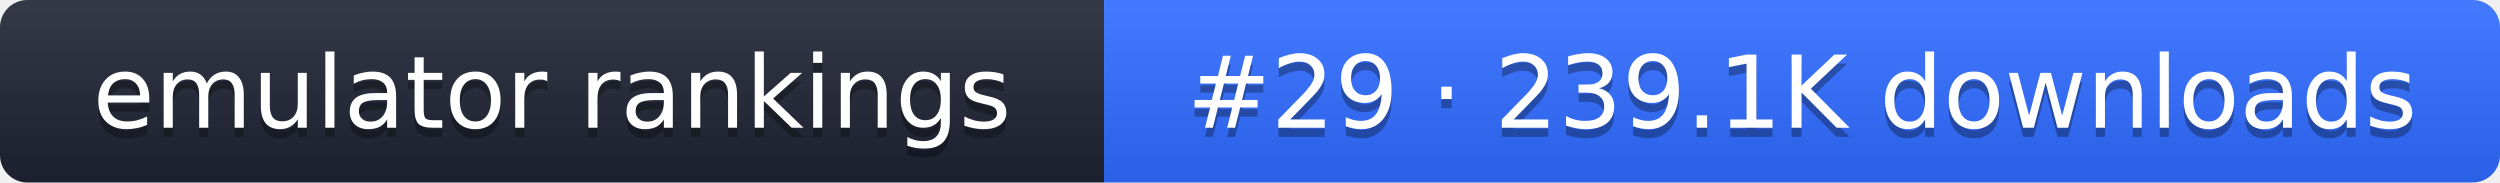
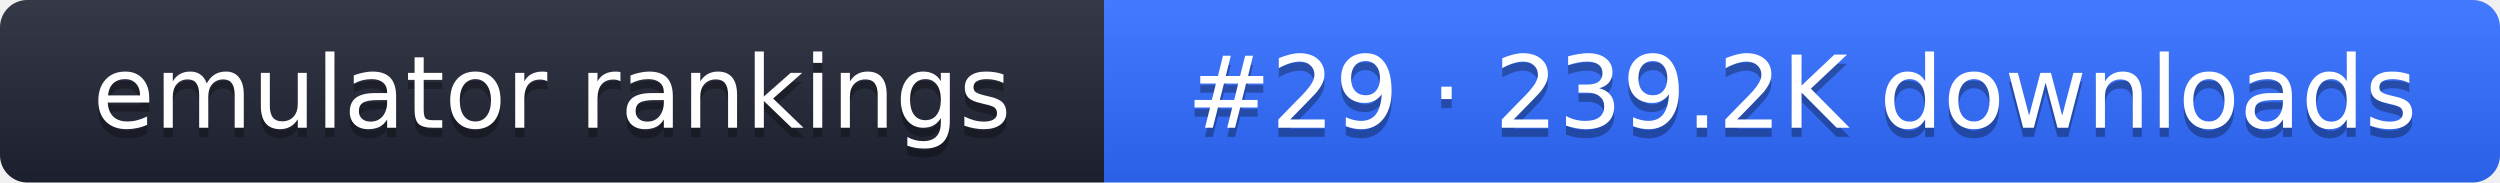
- <svg xmlns="http://www.w3.org/2000/svg" width="274" height="20" role="img" aria-label="emulator rankings: #29 · 239.1K downloads">
+ <svg xmlns="http://www.w3.org/2000/svg" width="274" height="20" role="img" aria-label="emulator rankings: #29 · 239.2K downloads">
  <linearGradient id="g" x2="0" y2="100%">
    <stop offset="0" stop-color="#fff" stop-opacity=".1" />
    <stop offset="1" stop-opacity=".1" />
  </linearGradient>
  <clipPath id="r">
    <rect width="274" height="20" rx="3" fill="#fff" />
  </clipPath>
  <g clip-path="url(#r)">
    <rect width="121" height="20" fill="#1f2433" />
    <rect x="121" width="153" height="20" fill="#2f6bff" />
    <rect width="274" height="20" fill="url(#g)" />
  </g>
  <g fill="#fff" text-anchor="middle" font-family="Verdana,DejaVu Sans,sans-serif" font-size="11">
    <text x="60.5" y="15" fill="#010101" fill-opacity=".3">emulator rankings</text>
    <text x="60.5" y="14">emulator rankings</text>
-     <text x="197.5" y="15" fill="#010101" fill-opacity=".3">#29 · 239.1K downloads</text>
-     <text x="197.5" y="14">#29 · 239.1K downloads</text>
+     <text x="197.5" y="15" fill="#010101" fill-opacity=".3">#29 · 239.2K downloads</text>
+     <text x="197.5" y="14">#29 · 239.2K downloads</text>
  </g>
</svg>
